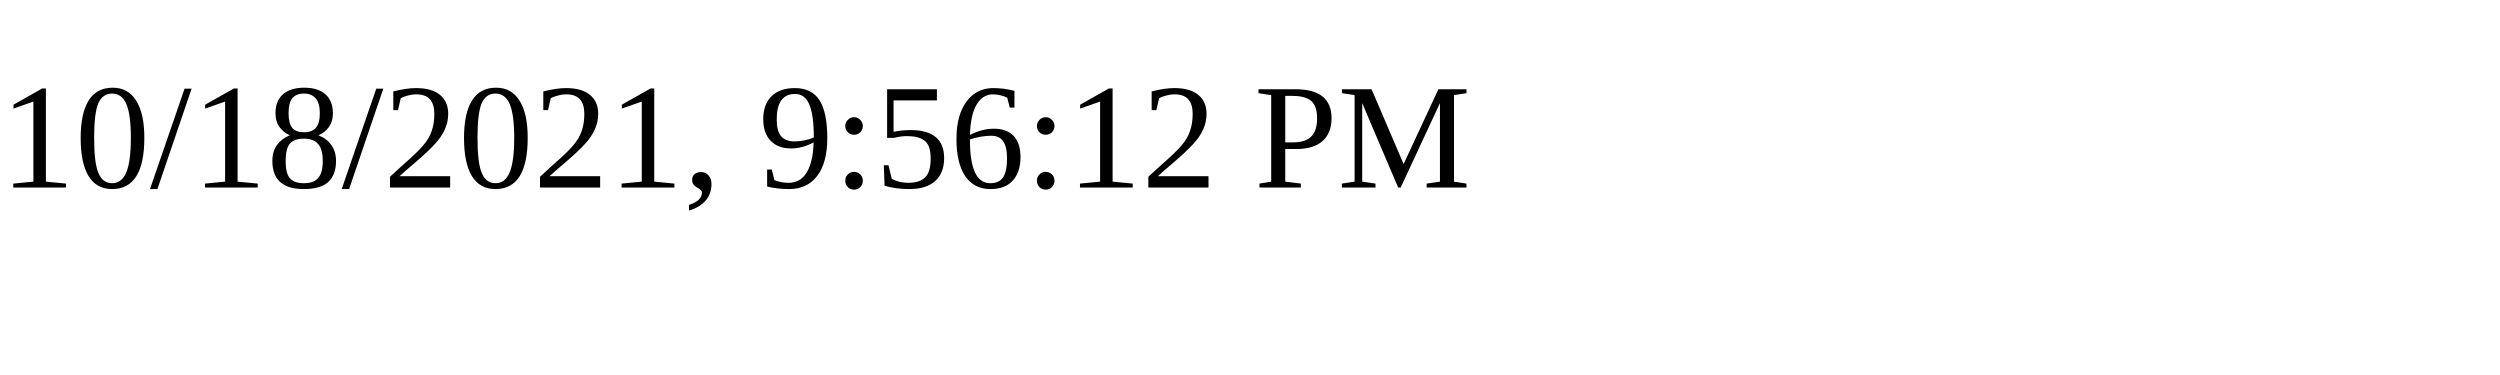
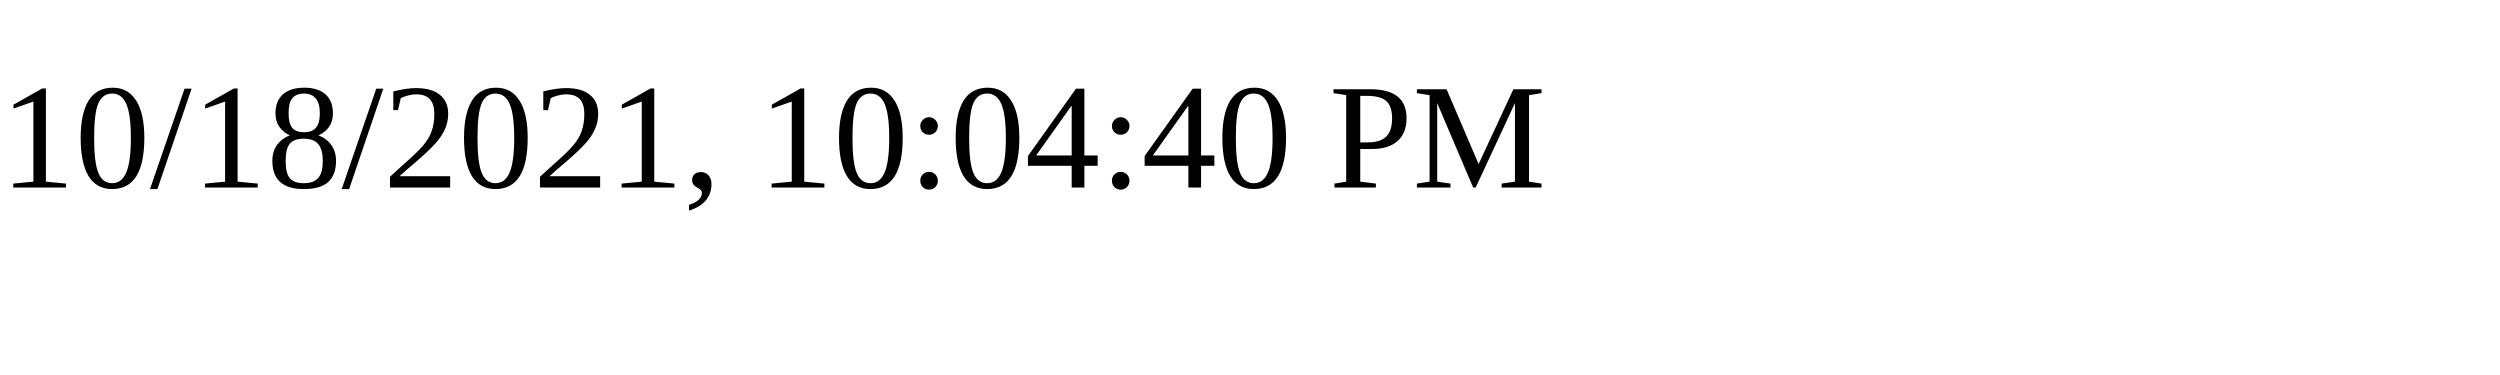
<svg xmlns="http://www.w3.org/2000/svg" height="30" width="200">
-   <text x="0" y="15">10/18/2021, 9:56:12 PM</text>
+   <text x="0" y="15">10/18/2021, 10:04:40 PM</text>
</svg>
